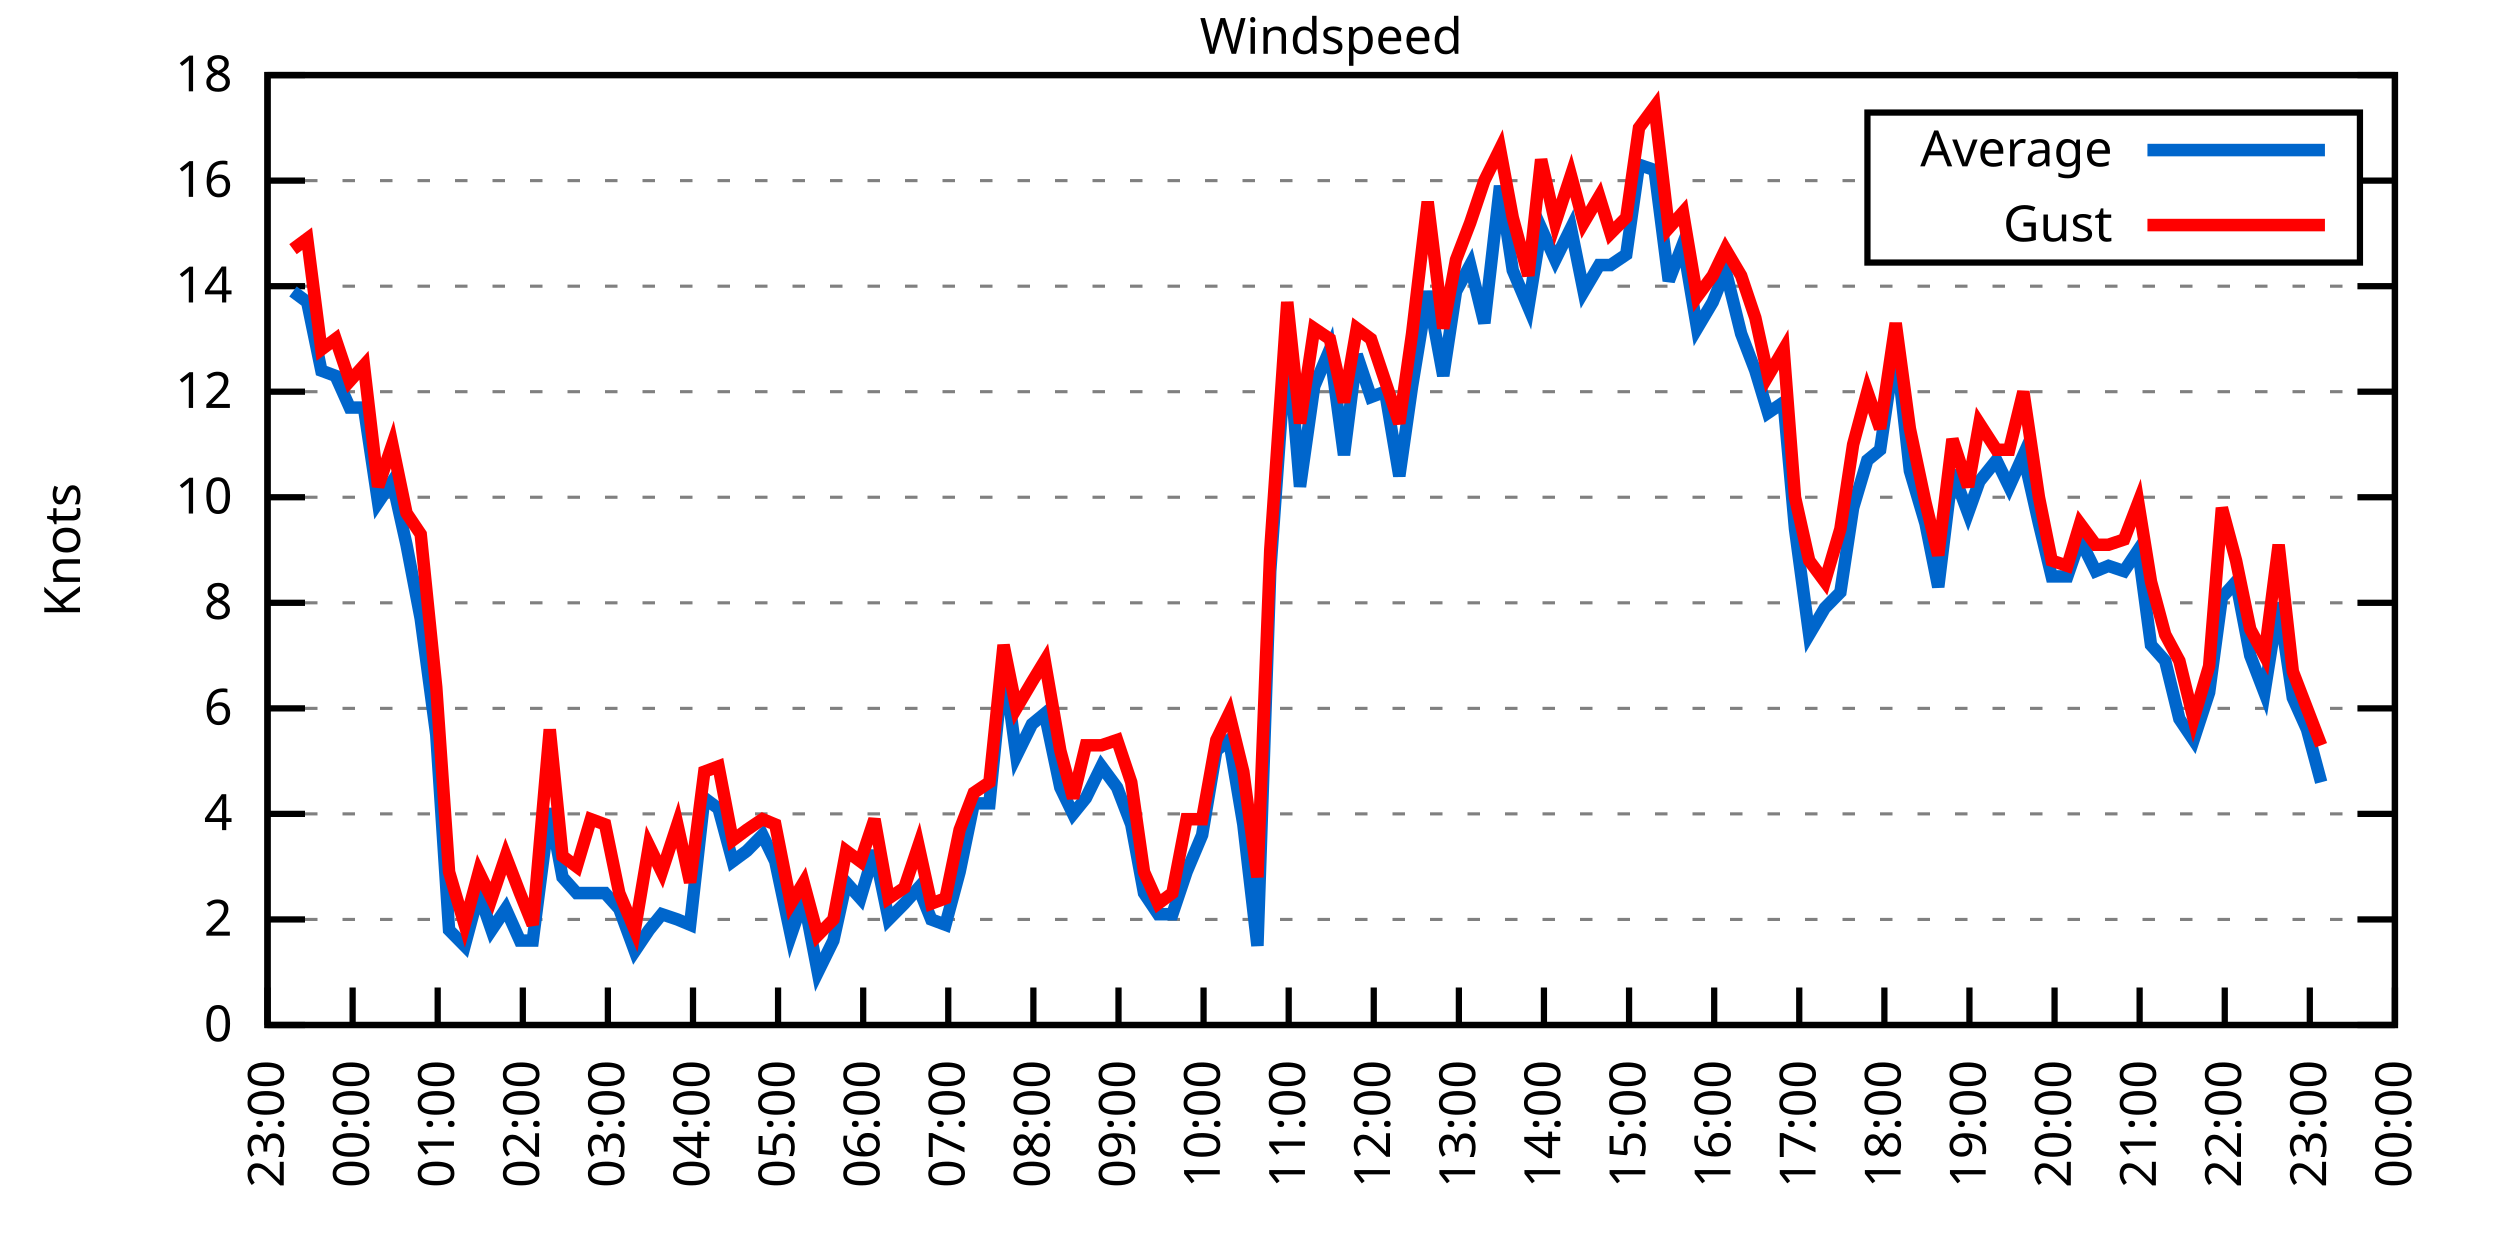
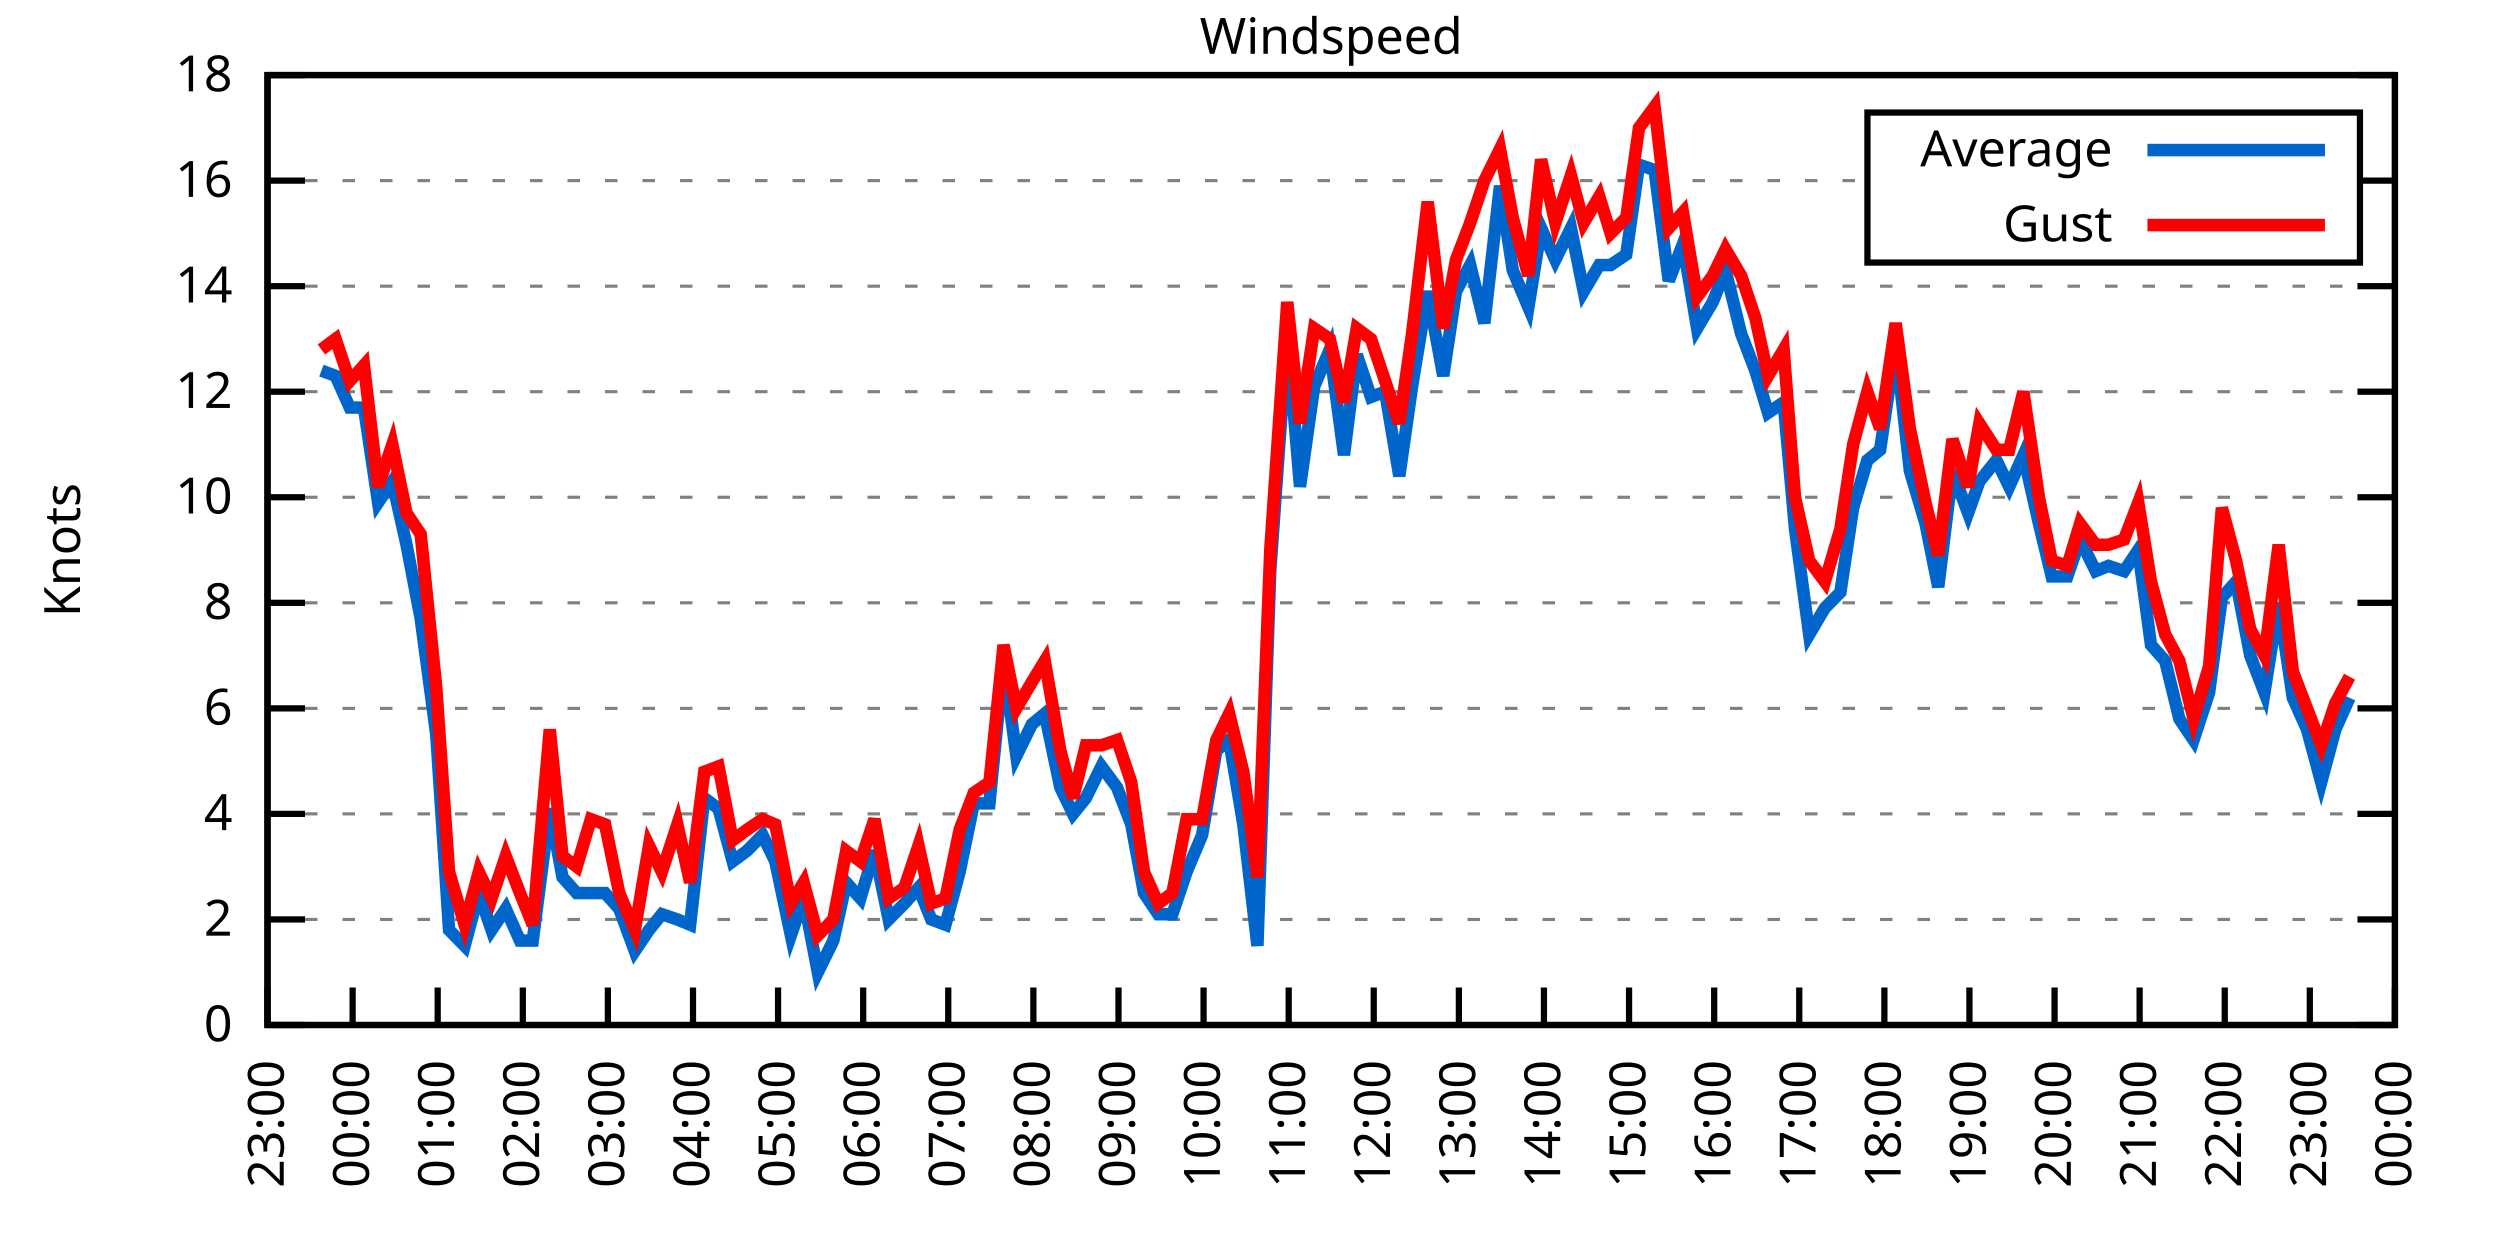
<svg xmlns="http://www.w3.org/2000/svg" xmlns:xlink="http://www.w3.org/1999/xlink" width="400" height="200" viewBox="0 0 400 200">
  <g id="gnuplot_canvas">
    <rect x="0" y="0" width="400" height="200" fill="none" />
    <defs>
      <circle id="gpDot" r="0.5" stroke-width="0.5" stroke="currentColor" />
      <path id="gpPt0" stroke-width="0.333" stroke="currentColor" d="M-1,0 h2 M0,-1 v2" />
      <path id="gpPt1" stroke-width="0.333" stroke="currentColor" d="M-1,-1 L1,1 M1,-1 L-1,1" />
      <path id="gpPt2" stroke-width="0.333" stroke="currentColor" d="M-1,0 L1,0 M0,-1 L0,1 M-1,-1 L1,1 M-1,1 L1,-1" />
      <rect id="gpPt3" stroke-width="0.333" stroke="currentColor" x="-1" y="-1" width="2" height="2" />
      <rect id="gpPt4" stroke-width="0.333" stroke="currentColor" fill="currentColor" x="-1" y="-1" width="2" height="2" />
      <circle id="gpPt5" stroke-width="0.333" stroke="currentColor" cx="0" cy="0" r="1" />
      <use xlink:href="#gpPt5" id="gpPt6" fill="currentColor" stroke="none" />
      <path id="gpPt7" stroke-width="0.333" stroke="currentColor" d="M0,-1.33 L-1.33,0.67 L1.33,0.67 z" />
      <use xlink:href="#gpPt7" id="gpPt8" fill="currentColor" stroke="none" />
      <use xlink:href="#gpPt7" id="gpPt9" stroke="currentColor" transform="rotate(180)" />
      <use xlink:href="#gpPt9" id="gpPt10" fill="currentColor" stroke="none" />
      <use xlink:href="#gpPt3" id="gpPt11" stroke="currentColor" transform="rotate(45)" />
      <use xlink:href="#gpPt11" id="gpPt12" fill="currentColor" stroke="none" />
      <path id="gpPt13" stroke-width="0.333" stroke="currentColor" d="M0,1.330 L1.265,0.411 L0.782,-1.067 L-0.782,-1.076 L-1.265,0.411 z" />
      <use xlink:href="#gpPt13" id="gpPt14" fill="currentColor" stroke="none" />
      <filter id="textbox" filterUnits="objectBoundingBox" x="0" y="0" height="1" width="1">
        <feFlood flood-color="white" flood-opacity="1" result="bgnd" />
        <feComposite in="SourceGraphic" in2="bgnd" operator="atop" />
      </filter>
      <filter id="greybox" filterUnits="objectBoundingBox" x="0" y="0" height="1" width="1">
        <feFlood flood-color="lightgrey" flood-opacity="1" result="grey" />
        <feComposite in="SourceGraphic" in2="grey" operator="atop" />
      </filter>
    </defs>
    <g fill="none" color="white" stroke="currentColor" stroke-width="1.00" stroke-linecap="butt" stroke-linejoin="miter">
</g>
    <g fill="none" color="black" stroke="currentColor" stroke-width="1.00" stroke-linecap="butt" stroke-linejoin="miter">
      <g stroke="none" shape-rendering="crispEdges">
        <polygon fill="rgb(255, 255, 255)" points="42.80,164.00 383.18,164.00 383.18,12.02 42.80,12.02 " />
      </g>
    </g>
    <g fill="none" color="black" stroke="currentColor" stroke-width="1.00" stroke-linecap="butt" stroke-linejoin="miter">
</g>
    <g fill="none" color="black" stroke="black" stroke-width="0.50" stroke-linecap="butt" stroke-linejoin="miter">
</g>
    <g fill="none" color="gray" stroke="currentColor" stroke-width="0.50" stroke-linecap="butt" stroke-linejoin="miter">
      <path stroke="gray" stroke-dasharray="2,4" class="gridline" d="M42.80,164.00 L383.19,164.00  " />
    </g>
    <g fill="none" color="gray" stroke="gray" stroke-width="1.00" stroke-linecap="butt" stroke-linejoin="miter">
</g>
    <g fill="none" color="black" stroke="currentColor" stroke-width="1.00" stroke-linecap="butt" stroke-linejoin="miter">
      <path stroke="black" d="M42.80,164.00 L48.80,164.00 M383.19,164.00 L377.19,164.00  " />
      <g transform="translate(37.20,166.60)" stroke="none" fill="black" font-family="Sans" font-size="8.00" text-anchor="end">
        <text>
          <tspan font-family="Sans"> 0</tspan>
        </text>
      </g>
    </g>
    <g fill="none" color="black" stroke="currentColor" stroke-width="1.00" stroke-linecap="butt" stroke-linejoin="miter">
</g>
    <g fill="none" color="black" stroke="black" stroke-width="0.50" stroke-linecap="butt" stroke-linejoin="miter">
</g>
    <g fill="none" color="gray" stroke="currentColor" stroke-width="0.50" stroke-linecap="butt" stroke-linejoin="miter">
      <path stroke="gray" stroke-dasharray="2,4" class="gridline" d="M42.80,147.11 L383.19,147.11  " />
    </g>
    <g fill="none" color="gray" stroke="gray" stroke-width="1.00" stroke-linecap="butt" stroke-linejoin="miter">
</g>
    <g fill="none" color="black" stroke="currentColor" stroke-width="1.00" stroke-linecap="butt" stroke-linejoin="miter">
      <path stroke="black" d="M42.80,147.11 L48.80,147.11 M383.19,147.11 L377.19,147.11  " />
      <g transform="translate(37.20,149.71)" stroke="none" fill="black" font-family="Sans" font-size="8.00" text-anchor="end">
        <text>
          <tspan font-family="Sans"> 2</tspan>
        </text>
      </g>
    </g>
    <g fill="none" color="black" stroke="currentColor" stroke-width="1.00" stroke-linecap="butt" stroke-linejoin="miter">
</g>
    <g fill="none" color="black" stroke="black" stroke-width="0.50" stroke-linecap="butt" stroke-linejoin="miter">
</g>
    <g fill="none" color="gray" stroke="currentColor" stroke-width="0.50" stroke-linecap="butt" stroke-linejoin="miter">
      <path stroke="gray" stroke-dasharray="2,4" class="gridline" d="M42.80,130.22 L383.19,130.22  " />
    </g>
    <g fill="none" color="gray" stroke="gray" stroke-width="1.00" stroke-linecap="butt" stroke-linejoin="miter">
</g>
    <g fill="none" color="black" stroke="currentColor" stroke-width="1.00" stroke-linecap="butt" stroke-linejoin="miter">
      <path stroke="black" d="M42.80,130.22 L48.80,130.22 M383.19,130.22 L377.19,130.22  " />
      <g transform="translate(37.20,132.82)" stroke="none" fill="black" font-family="Sans" font-size="8.00" text-anchor="end">
        <text>
          <tspan font-family="Sans"> 4</tspan>
        </text>
      </g>
    </g>
    <g fill="none" color="black" stroke="currentColor" stroke-width="1.00" stroke-linecap="butt" stroke-linejoin="miter">
</g>
    <g fill="none" color="black" stroke="black" stroke-width="0.50" stroke-linecap="butt" stroke-linejoin="miter">
</g>
    <g fill="none" color="gray" stroke="currentColor" stroke-width="0.50" stroke-linecap="butt" stroke-linejoin="miter">
      <path stroke="gray" stroke-dasharray="2,4" class="gridline" d="M42.80,113.34 L383.19,113.34  " />
    </g>
    <g fill="none" color="gray" stroke="gray" stroke-width="1.00" stroke-linecap="butt" stroke-linejoin="miter">
</g>
    <g fill="none" color="black" stroke="currentColor" stroke-width="1.00" stroke-linecap="butt" stroke-linejoin="miter">
      <path stroke="black" d="M42.80,113.34 L48.80,113.34 M383.19,113.34 L377.19,113.34  " />
      <g transform="translate(37.20,115.94)" stroke="none" fill="black" font-family="Sans" font-size="8.00" text-anchor="end">
        <text>
          <tspan font-family="Sans"> 6</tspan>
        </text>
      </g>
    </g>
    <g fill="none" color="black" stroke="currentColor" stroke-width="1.00" stroke-linecap="butt" stroke-linejoin="miter">
</g>
    <g fill="none" color="black" stroke="black" stroke-width="0.50" stroke-linecap="butt" stroke-linejoin="miter">
</g>
    <g fill="none" color="gray" stroke="currentColor" stroke-width="0.50" stroke-linecap="butt" stroke-linejoin="miter">
      <path stroke="gray" stroke-dasharray="2,4" class="gridline" d="M42.80,96.45 L383.19,96.45  " />
    </g>
    <g fill="none" color="gray" stroke="gray" stroke-width="1.00" stroke-linecap="butt" stroke-linejoin="miter">
</g>
    <g fill="none" color="black" stroke="currentColor" stroke-width="1.00" stroke-linecap="butt" stroke-linejoin="miter">
      <path stroke="black" d="M42.80,96.45 L48.80,96.45 M383.19,96.45 L377.19,96.45  " />
      <g transform="translate(37.20,99.05)" stroke="none" fill="black" font-family="Sans" font-size="8.00" text-anchor="end">
        <text>
          <tspan font-family="Sans"> 8</tspan>
        </text>
      </g>
    </g>
    <g fill="none" color="black" stroke="currentColor" stroke-width="1.00" stroke-linecap="butt" stroke-linejoin="miter">
</g>
    <g fill="none" color="black" stroke="black" stroke-width="0.50" stroke-linecap="butt" stroke-linejoin="miter">
</g>
    <g fill="none" color="gray" stroke="currentColor" stroke-width="0.50" stroke-linecap="butt" stroke-linejoin="miter">
      <path stroke="gray" stroke-dasharray="2,4" class="gridline" d="M42.80,79.56 L383.19,79.56  " />
    </g>
    <g fill="none" color="gray" stroke="gray" stroke-width="1.00" stroke-linecap="butt" stroke-linejoin="miter">
</g>
    <g fill="none" color="black" stroke="currentColor" stroke-width="1.00" stroke-linecap="butt" stroke-linejoin="miter">
      <path stroke="black" d="M42.80,79.56 L48.80,79.56 M383.19,79.56 L377.19,79.56  " />
      <g transform="translate(37.20,82.16)" stroke="none" fill="black" font-family="Sans" font-size="8.00" text-anchor="end">
        <text>
          <tspan font-family="Sans"> 10</tspan>
        </text>
      </g>
    </g>
    <g fill="none" color="black" stroke="currentColor" stroke-width="1.00" stroke-linecap="butt" stroke-linejoin="miter">
</g>
    <g fill="none" color="black" stroke="black" stroke-width="0.50" stroke-linecap="butt" stroke-linejoin="miter">
</g>
    <g fill="none" color="gray" stroke="currentColor" stroke-width="0.50" stroke-linecap="butt" stroke-linejoin="miter">
      <path stroke="gray" stroke-dasharray="2,4" class="gridline" d="M42.80,62.67 L383.19,62.67  " />
    </g>
    <g fill="none" color="gray" stroke="gray" stroke-width="1.00" stroke-linecap="butt" stroke-linejoin="miter">
</g>
    <g fill="none" color="black" stroke="currentColor" stroke-width="1.00" stroke-linecap="butt" stroke-linejoin="miter">
      <path stroke="black" d="M42.80,62.67 L48.80,62.67 M383.19,62.67 L377.19,62.67  " />
      <g transform="translate(37.20,65.27)" stroke="none" fill="black" font-family="Sans" font-size="8.00" text-anchor="end">
        <text>
          <tspan font-family="Sans"> 12</tspan>
        </text>
      </g>
    </g>
    <g fill="none" color="black" stroke="currentColor" stroke-width="1.00" stroke-linecap="butt" stroke-linejoin="miter">
</g>
    <g fill="none" color="black" stroke="black" stroke-width="0.50" stroke-linecap="butt" stroke-linejoin="miter">
</g>
    <g fill="none" color="gray" stroke="currentColor" stroke-width="0.50" stroke-linecap="butt" stroke-linejoin="miter">
      <path stroke="gray" stroke-dasharray="2,4" class="gridline" d="M42.80,45.79 L383.19,45.79  " />
    </g>
    <g fill="none" color="gray" stroke="gray" stroke-width="1.00" stroke-linecap="butt" stroke-linejoin="miter">
</g>
    <g fill="none" color="black" stroke="currentColor" stroke-width="1.00" stroke-linecap="butt" stroke-linejoin="miter">
      <path stroke="black" d="M42.80,45.79 L48.80,45.79 M383.19,45.79 L377.19,45.79  " />
      <g transform="translate(37.20,48.39)" stroke="none" fill="black" font-family="Sans" font-size="8.00" text-anchor="end">
        <text>
          <tspan font-family="Sans"> 14</tspan>
        </text>
      </g>
    </g>
    <g fill="none" color="black" stroke="currentColor" stroke-width="1.00" stroke-linecap="butt" stroke-linejoin="miter">
</g>
    <g fill="none" color="black" stroke="black" stroke-width="0.50" stroke-linecap="butt" stroke-linejoin="miter">
</g>
    <g fill="none" color="gray" stroke="currentColor" stroke-width="0.50" stroke-linecap="butt" stroke-linejoin="miter">
      <path stroke="gray" stroke-dasharray="2,4" class="gridline" d="M42.80,28.90 L298.79,28.90 M377.59,28.90 L383.19,28.90  " />
    </g>
    <g fill="none" color="gray" stroke="gray" stroke-width="1.00" stroke-linecap="butt" stroke-linejoin="miter">
</g>
    <g fill="none" color="black" stroke="currentColor" stroke-width="1.00" stroke-linecap="butt" stroke-linejoin="miter">
      <path stroke="black" d="M42.80,28.90 L48.80,28.90 M383.19,28.90 L377.19,28.90  " />
      <g transform="translate(37.20,31.50)" stroke="none" fill="black" font-family="Sans" font-size="8.00" text-anchor="end">
        <text>
          <tspan font-family="Sans"> 16</tspan>
        </text>
      </g>
    </g>
    <g fill="none" color="black" stroke="currentColor" stroke-width="1.00" stroke-linecap="butt" stroke-linejoin="miter">
</g>
    <g fill="none" color="black" stroke="black" stroke-width="0.50" stroke-linecap="butt" stroke-linejoin="miter">
</g>
    <g fill="none" color="gray" stroke="currentColor" stroke-width="0.50" stroke-linecap="butt" stroke-linejoin="miter">
      <path stroke="gray" stroke-dasharray="2,4" class="gridline" d="M42.80,12.01 L383.19,12.01  " />
    </g>
    <g fill="none" color="gray" stroke="gray" stroke-width="1.00" stroke-linecap="butt" stroke-linejoin="miter">
</g>
    <g fill="none" color="black" stroke="currentColor" stroke-width="1.00" stroke-linecap="butt" stroke-linejoin="miter">
      <path stroke="black" d="M42.80,12.01 L48.80,12.01 M383.19,12.01 L377.19,12.01  " />
      <g transform="translate(37.20,14.61)" stroke="none" fill="black" font-family="Sans" font-size="8.00" text-anchor="end">
        <text>
          <tspan font-family="Sans"> 18</tspan>
        </text>
      </g>
    </g>
    <g fill="none" color="black" stroke="currentColor" stroke-width="1.00" stroke-linecap="butt" stroke-linejoin="miter">
      <path stroke="black" d="M42.80,164.00 L42.80,158.00  " />
      <g transform="translate(45.40,169.60) rotate(270.00)" stroke="none" fill="black" font-family="Sans" font-size="8.00" text-anchor="end">
        <text>
          <tspan font-family="Sans">23:00</tspan>
        </text>
      </g>
    </g>
    <g fill="none" color="black" stroke="currentColor" stroke-width="1.00" stroke-linecap="butt" stroke-linejoin="miter">
      <path stroke="black" d="M56.42,164.00 L56.42,158.00  " />
      <g transform="translate(59.02,169.60) rotate(270.00)" stroke="none" fill="black" font-family="Sans" font-size="8.00" text-anchor="end">
        <text>
          <tspan font-family="Sans">00:00</tspan>
        </text>
      </g>
    </g>
    <g fill="none" color="black" stroke="currentColor" stroke-width="1.00" stroke-linecap="butt" stroke-linejoin="miter">
      <path stroke="black" d="M70.03,164.00 L70.03,158.00  " />
      <g transform="translate(72.63,169.60) rotate(270.00)" stroke="none" fill="black" font-family="Sans" font-size="8.00" text-anchor="end">
        <text>
          <tspan font-family="Sans">01:00</tspan>
        </text>
      </g>
    </g>
    <g fill="none" color="black" stroke="currentColor" stroke-width="1.00" stroke-linecap="butt" stroke-linejoin="miter">
      <path stroke="black" d="M83.65,164.00 L83.65,158.00  " />
      <g transform="translate(86.25,169.60) rotate(270.00)" stroke="none" fill="black" font-family="Sans" font-size="8.00" text-anchor="end">
        <text>
          <tspan font-family="Sans">02:00</tspan>
        </text>
      </g>
    </g>
    <g fill="none" color="black" stroke="currentColor" stroke-width="1.00" stroke-linecap="butt" stroke-linejoin="miter">
      <path stroke="black" d="M97.26,164.00 L97.26,158.00  " />
      <g transform="translate(99.86,169.60) rotate(270.00)" stroke="none" fill="black" font-family="Sans" font-size="8.00" text-anchor="end">
        <text>
          <tspan font-family="Sans">03:00</tspan>
        </text>
      </g>
    </g>
    <g fill="none" color="black" stroke="currentColor" stroke-width="1.00" stroke-linecap="butt" stroke-linejoin="miter">
      <path stroke="black" d="M110.88,164.00 L110.88,158.00  " />
      <g transform="translate(113.48,169.60) rotate(270.00)" stroke="none" fill="black" font-family="Sans" font-size="8.00" text-anchor="end">
        <text>
          <tspan font-family="Sans">04:00</tspan>
        </text>
      </g>
    </g>
    <g fill="none" color="black" stroke="currentColor" stroke-width="1.00" stroke-linecap="butt" stroke-linejoin="miter">
      <path stroke="black" d="M124.49,164.00 L124.49,158.00  " />
      <g transform="translate(127.09,169.60) rotate(270.00)" stroke="none" fill="black" font-family="Sans" font-size="8.00" text-anchor="end">
        <text>
          <tspan font-family="Sans">05:00</tspan>
        </text>
      </g>
    </g>
    <g fill="none" color="black" stroke="currentColor" stroke-width="1.00" stroke-linecap="butt" stroke-linejoin="miter">
      <path stroke="black" d="M138.11,164.00 L138.11,158.00  " />
      <g transform="translate(140.71,169.60) rotate(270.00)" stroke="none" fill="black" font-family="Sans" font-size="8.00" text-anchor="end">
        <text>
          <tspan font-family="Sans">06:00</tspan>
        </text>
      </g>
    </g>
    <g fill="none" color="black" stroke="currentColor" stroke-width="1.00" stroke-linecap="butt" stroke-linejoin="miter">
      <path stroke="black" d="M151.72,164.00 L151.72,158.00  " />
      <g transform="translate(154.32,169.60) rotate(270.00)" stroke="none" fill="black" font-family="Sans" font-size="8.00" text-anchor="end">
        <text>
          <tspan font-family="Sans">07:00</tspan>
        </text>
      </g>
    </g>
    <g fill="none" color="black" stroke="currentColor" stroke-width="1.00" stroke-linecap="butt" stroke-linejoin="miter">
      <path stroke="black" d="M165.34,164.00 L165.34,158.00  " />
      <g transform="translate(167.94,169.60) rotate(270.00)" stroke="none" fill="black" font-family="Sans" font-size="8.00" text-anchor="end">
        <text>
          <tspan font-family="Sans">08:00</tspan>
        </text>
      </g>
    </g>
    <g fill="none" color="black" stroke="currentColor" stroke-width="1.00" stroke-linecap="butt" stroke-linejoin="miter">
      <path stroke="black" d="M178.96,164.00 L178.96,158.00  " />
      <g transform="translate(181.56,169.60) rotate(270.00)" stroke="none" fill="black" font-family="Sans" font-size="8.00" text-anchor="end">
        <text>
          <tspan font-family="Sans">09:00</tspan>
        </text>
      </g>
    </g>
    <g fill="none" color="black" stroke="currentColor" stroke-width="1.00" stroke-linecap="butt" stroke-linejoin="miter">
      <path stroke="black" d="M192.57,164.00 L192.57,158.00  " />
      <g transform="translate(195.17,169.60) rotate(270.00)" stroke="none" fill="black" font-family="Sans" font-size="8.00" text-anchor="end">
        <text>
          <tspan font-family="Sans">10:00</tspan>
        </text>
      </g>
    </g>
    <g fill="none" color="black" stroke="currentColor" stroke-width="1.00" stroke-linecap="butt" stroke-linejoin="miter">
      <path stroke="black" d="M206.19,164.00 L206.19,158.00  " />
      <g transform="translate(208.79,169.60) rotate(270.00)" stroke="none" fill="black" font-family="Sans" font-size="8.00" text-anchor="end">
        <text>
          <tspan font-family="Sans">11:00</tspan>
        </text>
      </g>
    </g>
    <g fill="none" color="black" stroke="currentColor" stroke-width="1.00" stroke-linecap="butt" stroke-linejoin="miter">
      <path stroke="black" d="M219.80,164.00 L219.80,158.00  " />
      <g transform="translate(222.40,169.60) rotate(270.00)" stroke="none" fill="black" font-family="Sans" font-size="8.00" text-anchor="end">
        <text>
          <tspan font-family="Sans">12:00</tspan>
        </text>
      </g>
    </g>
    <g fill="none" color="black" stroke="currentColor" stroke-width="1.00" stroke-linecap="butt" stroke-linejoin="miter">
      <path stroke="black" d="M233.42,164.00 L233.42,158.00  " />
      <g transform="translate(236.02,169.60) rotate(270.00)" stroke="none" fill="black" font-family="Sans" font-size="8.00" text-anchor="end">
        <text>
          <tspan font-family="Sans">13:00</tspan>
        </text>
      </g>
    </g>
    <g fill="none" color="black" stroke="currentColor" stroke-width="1.00" stroke-linecap="butt" stroke-linejoin="miter">
      <path stroke="black" d="M247.03,164.00 L247.03,158.00  " />
      <g transform="translate(249.63,169.60) rotate(270.00)" stroke="none" fill="black" font-family="Sans" font-size="8.00" text-anchor="end">
        <text>
          <tspan font-family="Sans">14:00</tspan>
        </text>
      </g>
    </g>
    <g fill="none" color="black" stroke="currentColor" stroke-width="1.00" stroke-linecap="butt" stroke-linejoin="miter">
      <path stroke="black" d="M260.65,164.00 L260.65,158.00  " />
      <g transform="translate(263.25,169.60) rotate(270.00)" stroke="none" fill="black" font-family="Sans" font-size="8.00" text-anchor="end">
        <text>
          <tspan font-family="Sans">15:00</tspan>
        </text>
      </g>
    </g>
    <g fill="none" color="black" stroke="currentColor" stroke-width="1.00" stroke-linecap="butt" stroke-linejoin="miter">
      <path stroke="black" d="M274.27,164.00 L274.27,158.00  " />
      <g transform="translate(276.87,169.60) rotate(270.00)" stroke="none" fill="black" font-family="Sans" font-size="8.00" text-anchor="end">
        <text>
          <tspan font-family="Sans">16:00</tspan>
        </text>
      </g>
    </g>
    <g fill="none" color="black" stroke="currentColor" stroke-width="1.00" stroke-linecap="butt" stroke-linejoin="miter">
      <path stroke="black" d="M287.88,164.00 L287.88,158.00  " />
      <g transform="translate(290.48,169.60) rotate(270.00)" stroke="none" fill="black" font-family="Sans" font-size="8.00" text-anchor="end">
        <text>
          <tspan font-family="Sans">17:00</tspan>
        </text>
      </g>
    </g>
    <g fill="none" color="black" stroke="currentColor" stroke-width="1.00" stroke-linecap="butt" stroke-linejoin="miter">
      <path stroke="black" d="M301.50,164.00 L301.50,158.00  " />
      <g transform="translate(304.10,169.60) rotate(270.00)" stroke="none" fill="black" font-family="Sans" font-size="8.00" text-anchor="end">
        <text>
          <tspan font-family="Sans">18:00</tspan>
        </text>
      </g>
    </g>
    <g fill="none" color="black" stroke="currentColor" stroke-width="1.00" stroke-linecap="butt" stroke-linejoin="miter">
      <path stroke="black" d="M315.11,164.00 L315.11,158.00  " />
      <g transform="translate(317.71,169.60) rotate(270.00)" stroke="none" fill="black" font-family="Sans" font-size="8.00" text-anchor="end">
        <text>
          <tspan font-family="Sans">19:00</tspan>
        </text>
      </g>
    </g>
    <g fill="none" color="black" stroke="currentColor" stroke-width="1.00" stroke-linecap="butt" stroke-linejoin="miter">
      <path stroke="black" d="M328.73,164.00 L328.73,158.00  " />
      <g transform="translate(331.33,169.60) rotate(270.00)" stroke="none" fill="black" font-family="Sans" font-size="8.00" text-anchor="end">
        <text>
          <tspan font-family="Sans">20:00</tspan>
        </text>
      </g>
    </g>
    <g fill="none" color="black" stroke="currentColor" stroke-width="1.00" stroke-linecap="butt" stroke-linejoin="miter">
      <path stroke="black" d="M342.34,164.00 L342.34,158.00  " />
      <g transform="translate(344.94,169.60) rotate(270.00)" stroke="none" fill="black" font-family="Sans" font-size="8.00" text-anchor="end">
        <text>
          <tspan font-family="Sans">21:00</tspan>
        </text>
      </g>
    </g>
    <g fill="none" color="black" stroke="currentColor" stroke-width="1.00" stroke-linecap="butt" stroke-linejoin="miter">
      <path stroke="black" d="M355.96,164.00 L355.96,158.00  " />
      <g transform="translate(358.56,169.60) rotate(270.00)" stroke="none" fill="black" font-family="Sans" font-size="8.00" text-anchor="end">
        <text>
          <tspan font-family="Sans">22:00</tspan>
        </text>
      </g>
    </g>
    <g fill="none" color="black" stroke="currentColor" stroke-width="1.00" stroke-linecap="butt" stroke-linejoin="miter">
      <path stroke="black" d="M369.57,164.00 L369.57,158.00  " />
      <g transform="translate(372.17,169.60) rotate(270.00)" stroke="none" fill="black" font-family="Sans" font-size="8.00" text-anchor="end">
        <text>
          <tspan font-family="Sans">23:00</tspan>
        </text>
      </g>
    </g>
    <g fill="none" color="black" stroke="currentColor" stroke-width="1.00" stroke-linecap="butt" stroke-linejoin="miter">
      <path stroke="black" d="M383.19,164.00 L383.19,158.00  " />
      <g transform="translate(385.79,169.60) rotate(270.00)" stroke="none" fill="black" font-family="Sans" font-size="8.00" text-anchor="end">
        <text>
          <tspan font-family="Sans">00:00</tspan>
        </text>
      </g>
    </g>
    <g fill="none" color="black" stroke="currentColor" stroke-width="1.00" stroke-linecap="butt" stroke-linejoin="miter">
</g>
    <g fill="none" color="black" stroke="currentColor" stroke-width="1.00" stroke-linecap="butt" stroke-linejoin="miter">
      <path stroke="black" d="M42.80,12.01 L42.80,164.00 L383.19,164.00 L383.19,12.01 L42.80,12.01 Z  " />
    </g>
    <g fill="none" color="black" stroke="currentColor" stroke-width="1.00" stroke-linecap="butt" stroke-linejoin="miter">
</g>
    <g fill="none" color="black" stroke="currentColor" stroke-width="1.00" stroke-linecap="butt" stroke-linejoin="miter">
      <path stroke="black" d="M298.79,42.01 L298.79,18.01 L377.59,18.01 L377.59,42.01 L298.79,42.01 Z  " />
    </g>
    <g id="Windspeed_plot_1">
      <g fill="none" color="white" stroke="black" stroke-width="2.00" stroke-linecap="butt" stroke-linejoin="miter">
</g>
      <g fill="none" color="black" stroke="currentColor" stroke-width="2.00" stroke-linecap="butt" stroke-linejoin="miter">
        <g transform="translate(337.99,26.61)" stroke="none" fill="black" font-family="Sans" font-size="8.00" text-anchor="end">
          <text>
            <tspan font-family="Sans">Average</tspan>
          </text>
        </g>
      </g>
      <g fill="none" color="black" stroke="currentColor" stroke-width="2.00" stroke-linecap="butt" stroke-linejoin="miter">
-         <path stroke="rgb(  0, 102, 204)" d="M343.59,24.01 L371.99,24.01 M46.88,46.63 L49.15,48.32 L51.42,59.30 L53.69,60.14 L55.96,65.21 L58.23,65.21   L60.50,80.41 L62.77,77.03 L65.04,87.16 L67.31,98.98 L69.80,117.56 L71.85,148.80 L74.34,151.33 L76.61,142.89   L78.65,148.80 L80.92,145.42 L83.19,150.49 L85.24,150.49 L87.96,129.38 L90.00,140.36 L92.27,142.89 L94.54,142.89   L96.81,142.89 L99.08,145.42 L101.57,152.18 L103.84,148.80 L105.89,146.27 L108.38,147.11 L110.42,147.96 L112.69,127.69   L114.96,129.38 L117.23,137.82 L119.50,136.14 L122.00,133.60 L124.04,137.82 L126.54,149.65 L128.58,143.73 L130.85,155.56   L133.34,150.49 L135.39,141.20 L137.66,143.73 L139.92,136.14 L142.19,147.11 L144.69,144.58 L146.96,142.05 L149.00,147.11   L151.27,147.96 L153.54,139.51 L155.81,128.54 L158.31,128.54 L160.57,105.74 L162.62,120.94 L165.11,115.87 L167.16,114.18   L169.65,126.00 L171.69,130.22 L173.74,127.69 L176.23,122.62 L178.73,126.00 L181.00,131.91 L183.04,142.89 L185.31,146.27   L187.58,146.27 L189.85,139.51 L192.34,133.60 L194.61,120.09 L196.66,118.40 L198.93,131.91 L201.19,151.33 L203.24,91.38   L205.96,53.39 L208.00,77.87 L210.27,61.83 L212.77,55.92 L215.04,72.81 L217.08,56.76 L219.35,63.52 L221.62,62.67   L223.89,76.18 L225.93,61.83 L228.43,46.63 L230.92,60.14 L232.96,46.63 L235.23,42.41 L237.50,51.70 L240.00,29.74   L242.04,43.25 L244.54,49.16 L246.58,36.50 L248.85,41.56 L251.35,36.50 L253.39,46.63 L255.88,42.41 L257.70,42.41   L260.20,40.72 L262.24,26.36 L264.73,27.21 L267.00,44.94 L269.27,39.03 L271.54,52.54 L274.04,48.32 L276.08,43.25   L278.58,53.39 L280.85,59.30 L282.89,66.05 L285.38,64.36 L287.20,84.63 L289.47,101.52 L291.97,97.29 L294.46,94.76   L296.50,81.25 L298.77,73.65 L300.82,71.96 L303.31,55.07 L305.58,75.34 L308.08,83.78 L310.12,93.92 L312.39,75.34   L314.89,82.09 L316.70,77.03 L319.42,73.65 L321.47,77.87 L323.74,72.81 L326.23,83.78 L328.27,92.23 L330.77,92.23   L332.81,86.32 L335.31,91.38 L337.35,90.54 L339.85,91.38 L342.12,88.00 L344.16,103.20 L346.43,105.74 L348.70,115.03   L350.97,118.40 L353.46,110.80 L355.50,95.60 L357.77,93.07 L360.04,104.89 L362.31,110.80 L364.58,96.45 L366.85,111.65   L369.12,116.71 L371.39,125.16  " />
+         <path stroke="rgb(  0, 102, 204)" d="M343.59,24.01 L371.99,24.01 M51.42,59.30 L53.69,60.14 L55.96,65.21 L58.23,65.21 L60.50,80.41 L62.77,77.03   L65.04,87.16 L67.31,98.98 L69.80,117.56 L71.85,148.80 L74.34,151.33 L76.61,142.89 L78.65,148.80 L80.92,145.42   L83.19,150.49 L85.24,150.49 L87.96,129.38 L90.00,140.36 L92.27,142.89 L94.54,142.89 L96.81,142.89 L99.08,145.42   L101.57,152.18 L103.84,148.80 L105.89,146.27 L108.38,147.11 L110.42,147.96 L112.69,127.69 L114.96,129.38 L117.23,137.82   L119.50,136.14 L122.00,133.60 L124.04,137.82 L126.54,149.65 L128.58,143.73 L130.85,155.56 L133.34,150.49 L135.39,141.20   L137.66,143.73 L139.92,136.14 L142.19,147.11 L144.69,144.58 L146.96,142.05 L149.00,147.11 L151.27,147.96 L153.54,139.51   L155.81,128.54 L158.31,128.54 L160.57,105.74 L162.62,120.94 L165.11,115.87 L167.16,114.18 L169.65,126.00 L171.69,130.22   L173.74,127.69 L176.23,122.62 L178.73,126.00 L181.00,131.91 L183.04,142.89 L185.31,146.27 L187.58,146.27 L189.85,139.51   L192.34,133.60 L194.61,120.09 L196.66,118.40 L198.93,131.91 L201.19,151.33 L203.24,91.38 L205.96,53.39 L208.00,77.87   L210.27,61.83 L212.77,55.92 L215.04,72.81 L217.08,56.76 L219.35,63.52 L221.62,62.67 L223.89,76.18 L225.93,61.83   L228.43,46.63 L230.92,60.14 L232.96,46.63 L235.23,42.41 L237.50,51.70 L240.00,29.74 L242.04,43.25 L244.54,49.16   L246.58,36.50 L248.85,41.56 L251.35,36.50 L253.39,46.63 L255.88,42.41 L257.70,42.41 L260.20,40.72 L262.24,26.36   L264.73,27.21 L267.00,44.94 L269.27,39.03 L271.54,52.54 L274.04,48.32 L276.08,43.25 L278.58,53.39 L280.85,59.30   L282.89,66.05 L285.38,64.36 L287.20,84.63 L289.47,101.52 L291.97,97.29 L294.46,94.76 L296.50,81.25 L298.77,73.65   L300.82,71.96 L303.31,55.07 L305.58,75.34 L308.08,83.78 L310.12,93.92 L312.39,75.34 L314.89,82.09 L316.70,77.03   L319.42,73.65 L321.47,77.87 L323.74,72.81 L326.23,83.78 L328.27,92.23 L330.77,92.23 L332.81,86.32 L335.31,91.38   L337.35,90.54 L339.85,91.38 L342.12,88.00 L344.16,103.20 L346.43,105.74 L348.70,115.03 L350.97,118.40 L353.46,110.80   L355.50,95.60 L357.77,93.07 L360.04,104.89 L362.31,110.80 L364.58,96.45 L366.85,111.65 L369.12,116.71 L371.39,125.16   L373.66,116.71 L375.93,111.65  " />
      </g>
    </g>
    <g id="Windspeed_plot_2">
      <g fill="none" color="black" stroke="currentColor" stroke-width="2.00" stroke-linecap="butt" stroke-linejoin="miter">
        <g transform="translate(337.99,38.61)" stroke="none" fill="black" font-family="Sans" font-size="8.00" text-anchor="end">
          <text>
            <tspan font-family="Sans">Gust</tspan>
          </text>
        </g>
      </g>
      <g fill="none" color="black" stroke="currentColor" stroke-width="2.00" stroke-linecap="butt" stroke-linejoin="miter">
-         <path stroke="rgb(255,   0,   0)" d="M343.59,36.01 L371.99,36.01 M46.88,39.87 L49.15,38.19 L51.42,55.92 L53.69,54.23 L55.96,60.98 L58.23,58.45   L60.50,77.87 L62.77,71.12 L65.04,82.09 L67.31,85.47 L69.80,109.96 L71.85,139.51 L74.34,147.96 L76.61,139.51   L78.65,143.73 L80.92,136.98 L83.19,142.89 L85.24,147.96 L87.96,116.71 L90.00,136.98 L92.27,138.67 L94.54,131.07   L96.81,131.91 L99.08,142.89 L101.57,148.80 L103.84,135.29 L105.89,139.51 L108.38,131.91 L110.42,141.20 L112.69,123.47   L114.96,122.62 L117.23,134.45 L119.50,132.76 L122.00,131.07 L124.04,131.91 L126.54,144.58 L128.58,141.20 L130.85,149.65   L133.34,147.11 L135.39,136.14 L137.66,137.82 L139.92,131.07 L142.19,143.73 L144.69,142.05 L146.96,135.29 L149.00,144.58   L151.27,143.73 L153.54,132.76 L155.81,126.85 L158.31,125.16 L160.57,103.20 L162.62,113.34 L165.11,109.11 L167.16,105.74   L169.65,120.09 L171.69,127.69 L173.74,119.25 L176.23,119.25 L178.73,118.40 L181.00,125.16 L183.04,139.51 L185.31,144.58   L187.58,142.89 L189.85,131.07 L192.34,131.07 L194.61,118.40 L196.66,114.18 L198.93,123.47 L201.19,140.36 L203.24,88.00   L205.96,48.32 L208.00,67.74 L210.27,52.54 L212.77,54.23 L215.04,64.36 L217.08,52.54 L219.35,54.23 L221.62,60.98   L223.89,67.74 L225.93,53.39 L228.43,32.28 L230.92,52.54 L232.96,41.56 L235.23,35.65 L237.50,28.90 L240.00,23.83   L242.04,34.81 L244.54,44.10 L246.58,25.52 L248.85,35.65 L251.35,28.05 L253.39,35.65 L255.88,31.43 L257.70,37.34   L260.20,34.81 L262.24,20.45 L264.73,17.08 L267.00,36.50 L269.27,33.96 L271.54,47.47 L274.04,44.10 L276.08,39.87   L278.58,44.10 L280.85,50.85 L282.89,60.14 L285.38,55.92 L287.20,79.56 L289.47,89.69 L291.97,93.07 L294.46,84.63   L296.50,71.12 L298.77,62.67 L300.82,68.58 L303.31,51.70 L305.58,68.58 L308.08,80.41 L310.12,88.85 L312.39,70.27   L314.89,77.87 L316.70,67.74 L319.42,71.96 L321.47,71.96 L323.74,62.67 L326.23,79.56 L328.27,89.69 L330.77,90.54   L332.81,83.78 L335.31,87.16 L337.35,87.16 L339.85,86.32 L342.12,80.41 L344.16,93.07 L346.43,101.52 L348.70,105.74   L350.97,115.03 L353.46,106.58 L355.50,81.25 L357.77,89.69 L360.04,100.67 L362.31,104.89 L364.58,87.16 L366.85,107.43   L369.12,113.34 L371.39,119.25  " />
+         <path stroke="rgb(255,   0,   0)" d="M343.59,36.01 L371.99,36.01 M51.42,55.92 L53.69,54.23 L55.96,60.98 L58.23,58.45 L60.50,77.87 L62.77,71.12   L65.04,82.09 L67.31,85.47 L69.80,109.96 L71.85,139.51 L74.34,147.96 L76.61,139.51 L78.65,143.73 L80.92,136.98   L83.19,142.89 L85.24,147.96 L87.96,116.71 L90.00,136.98 L92.27,138.67 L94.54,131.07 L96.81,131.91 L99.08,142.89   L101.57,148.80 L103.84,135.29 L105.89,139.51 L108.38,131.91 L110.42,141.20 L112.69,123.47 L114.96,122.62 L117.23,134.45   L119.50,132.76 L122.00,131.07 L124.04,131.91 L126.54,144.58 L128.58,141.20 L130.85,149.65 L133.34,147.11 L135.39,136.14   L137.66,137.82 L139.92,131.07 L142.19,143.73 L144.69,142.05 L146.96,135.29 L149.00,144.58 L151.27,143.73 L153.54,132.76   L155.81,126.85 L158.31,125.16 L160.57,103.20 L162.62,113.34 L165.11,109.11 L167.16,105.74 L169.65,120.09 L171.69,127.69   L173.74,119.25 L176.23,119.25 L178.73,118.40 L181.00,125.16 L183.04,139.51 L185.31,144.58 L187.58,142.89 L189.85,131.07   L192.34,131.07 L194.61,118.40 L196.66,114.18 L198.93,123.47 L201.19,140.36 L203.24,88.00 L205.96,48.32 L208.00,67.74   L210.27,52.54 L212.77,54.23 L215.04,64.36 L217.08,52.54 L219.35,54.23 L221.62,60.98 L223.89,67.74 L225.93,53.39   L228.43,32.28 L230.92,52.54 L232.96,41.56 L235.23,35.65 L237.50,28.90 L240.00,23.83 L242.04,34.81 L244.54,44.10   L246.58,25.52 L248.85,35.65 L251.35,28.05 L253.39,35.65 L255.88,31.43 L257.70,37.34 L260.20,34.81 L262.24,20.45   L264.73,17.08 L267.00,36.50 L269.27,33.96 L271.54,47.47 L274.04,44.10 L276.08,39.87 L278.58,44.10 L280.85,50.85   L282.89,60.14 L285.38,55.92 L287.20,79.56 L289.47,89.69 L291.97,93.07 L294.46,84.63 L296.50,71.12 L298.77,62.67   L300.82,68.58 L303.31,51.70 L305.58,68.58 L308.08,80.41 L310.12,88.85 L312.39,70.27 L314.89,77.87 L316.70,67.74   L319.42,71.96 L321.47,71.96 L323.74,62.67 L326.23,79.56 L328.27,89.69 L330.77,90.54 L332.81,83.78 L335.31,87.16   L337.35,87.16 L339.85,86.32 L342.12,80.41 L344.16,93.07 L346.43,101.52 L348.70,105.74 L350.97,115.03 L353.46,106.58   L355.50,81.25 L357.77,89.69 L360.04,100.67 L362.31,104.89 L364.58,87.16 L366.85,107.43 L369.12,113.34 L371.39,119.25   L373.66,112.49 L375.93,108.27  " />
      </g>
    </g>
    <g fill="none" color="black" stroke="currentColor" stroke-width="2.00" stroke-linecap="butt" stroke-linejoin="miter">
</g>
    <g fill="none" color="black" stroke="black" stroke-width="1.00" stroke-linecap="butt" stroke-linejoin="miter">
</g>
    <g fill="none" color="black" stroke="currentColor" stroke-width="1.00" stroke-linecap="butt" stroke-linejoin="miter">
      <path stroke="black" d="M42.80,12.01 L42.80,164.00 L383.19,164.00 L383.19,12.01 L42.80,12.01 Z  " />
      <g transform="translate(12.80,88.01) rotate(270.00)" stroke="none" fill="black" font-family="Sans" font-size="8.00" text-anchor="middle">
        <text>
          <tspan font-family="Sans">Knots</tspan>
        </text>
      </g>
    </g>
    <g fill="none" color="black" stroke="currentColor" stroke-width="1.00" stroke-linecap="butt" stroke-linejoin="miter">
</g>
    <g fill="none" color="black" stroke="currentColor" stroke-width="1.00" stroke-linecap="butt" stroke-linejoin="miter">
      <g transform="translate(212.99,8.61)" stroke="none" fill="black" font-family="Sans" font-size="8.00" text-anchor="middle">
        <text>
          <tspan font-family="Sans">Windspeed</tspan>
        </text>
      </g>
    </g>
    <g fill="none" color="black" stroke="currentColor" stroke-width="1.00" stroke-linecap="butt" stroke-linejoin="miter">
</g>
  </g>
</svg>
